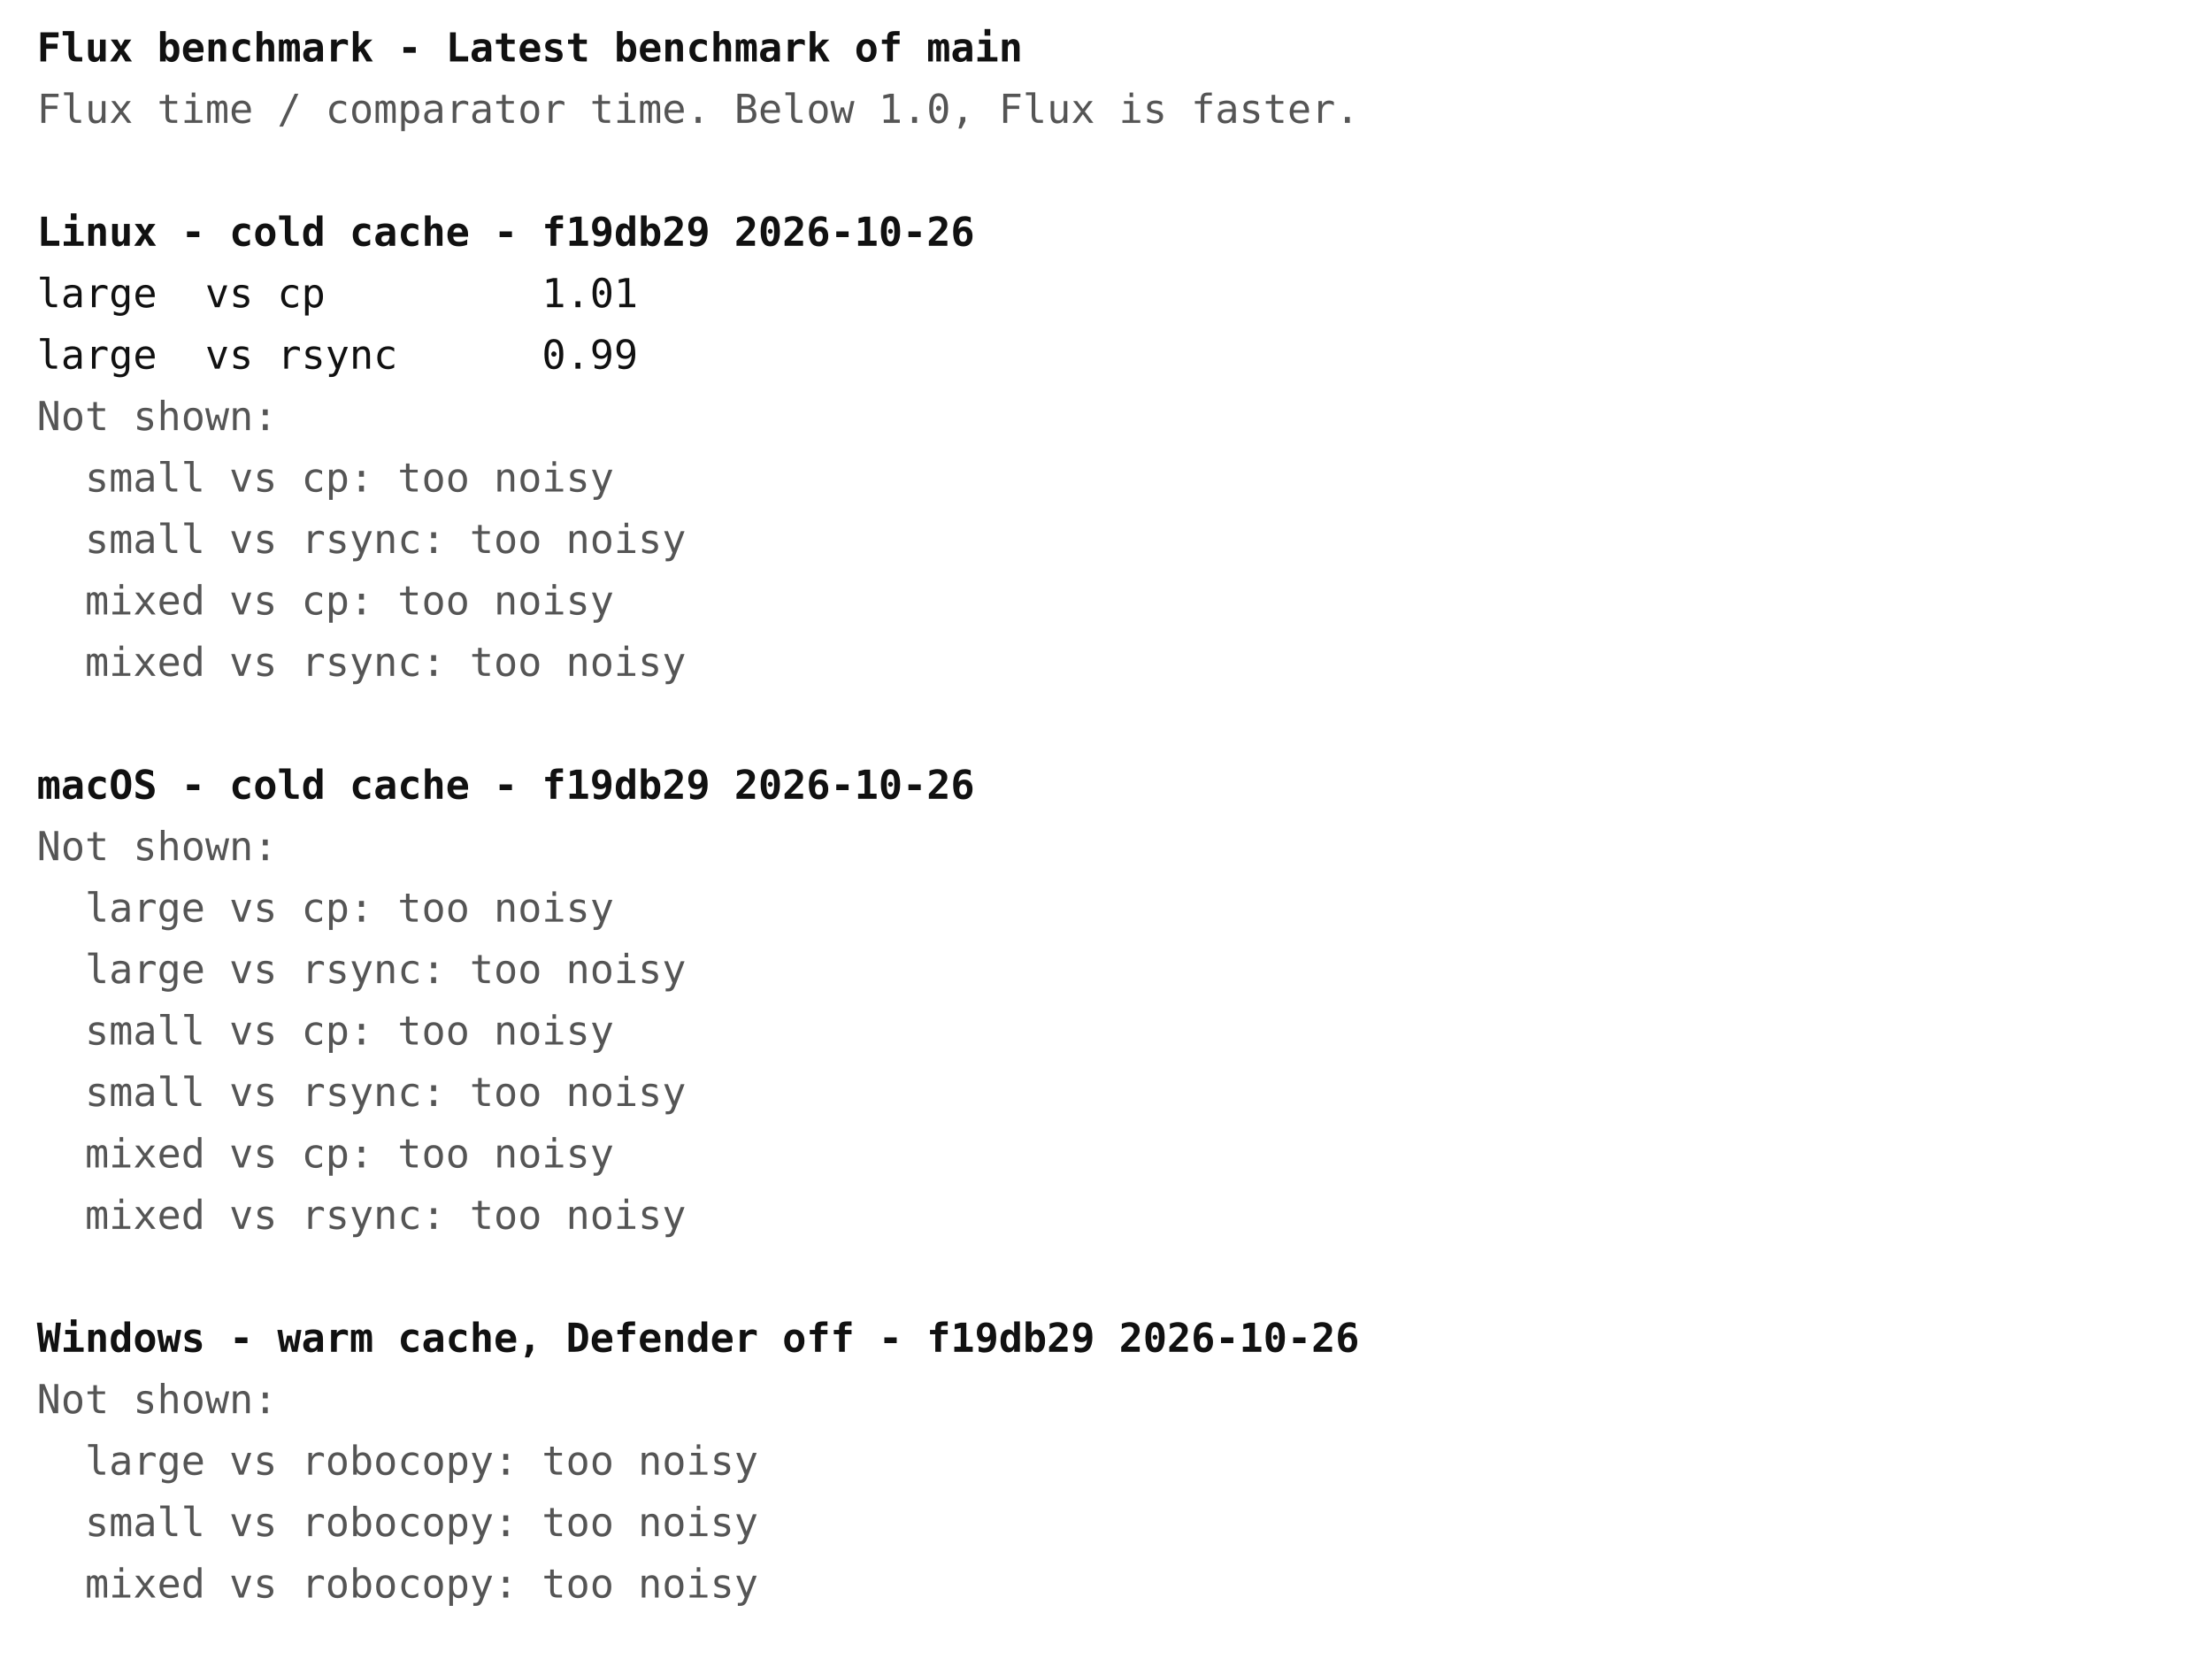
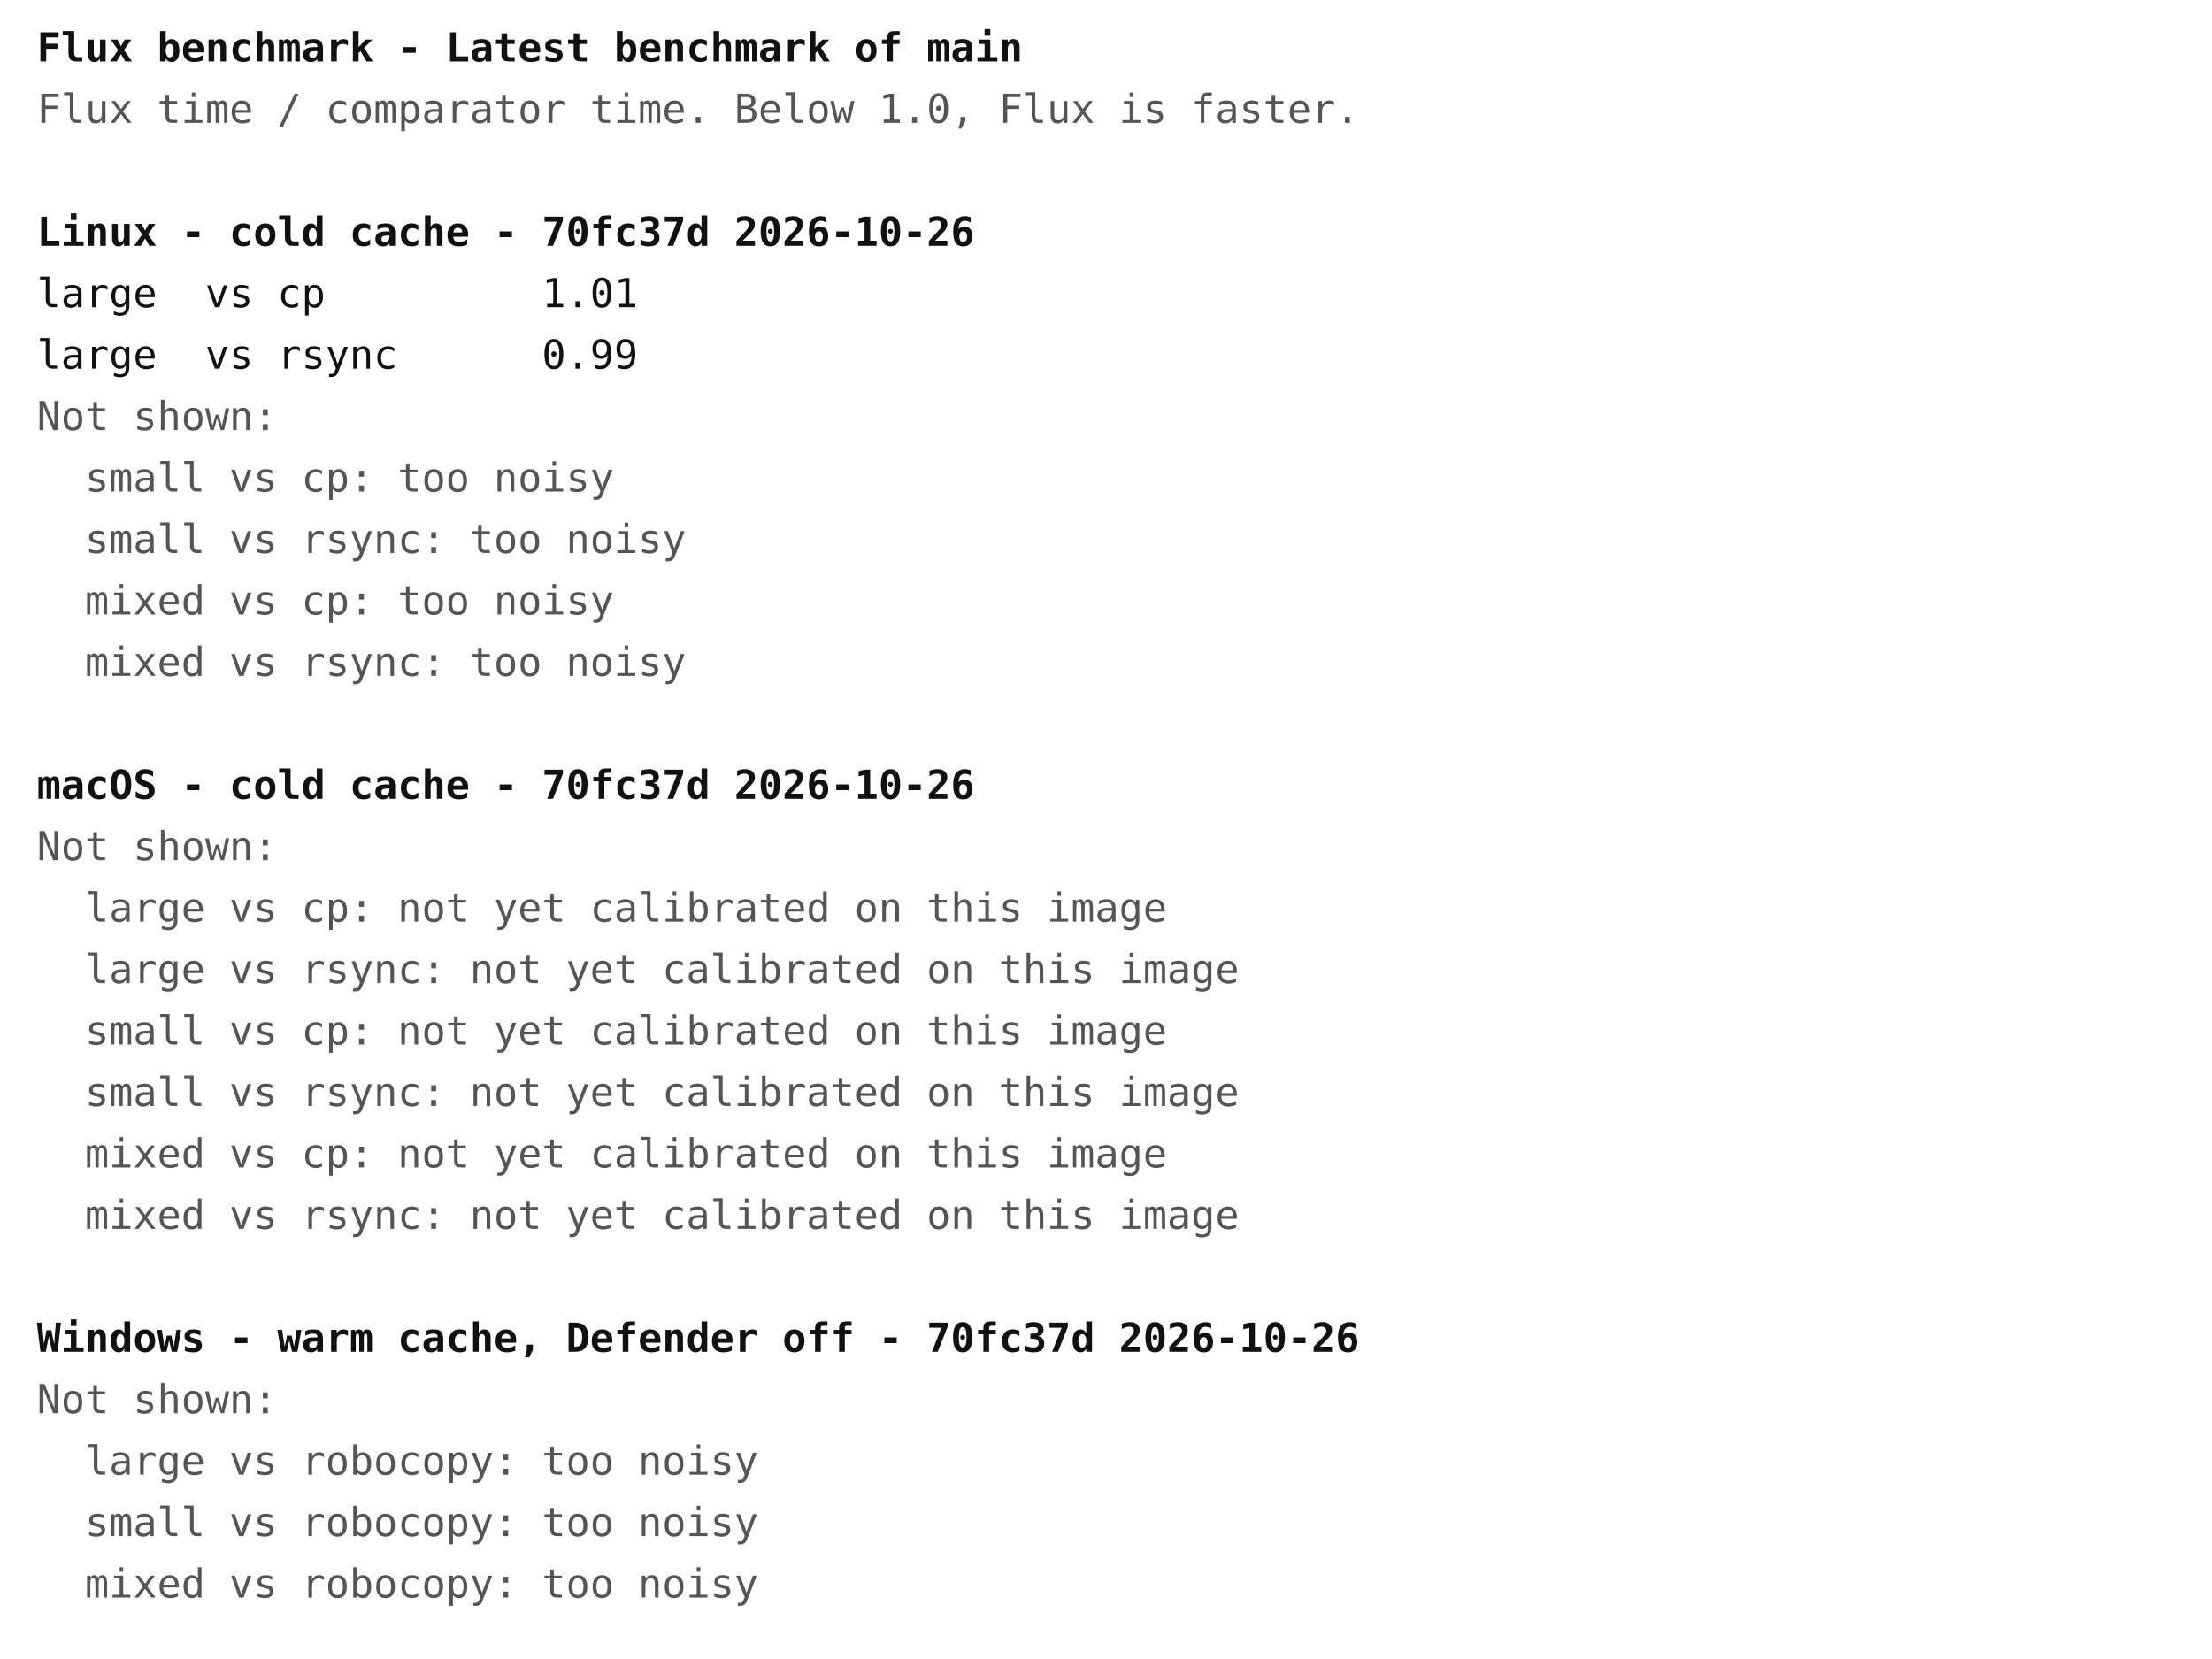
<svg xmlns="http://www.w3.org/2000/svg" width="720" height="540" font-family="ui-monospace, Menlo, Consolas, monospace" font-size="13">
  <rect width="720" height="540" fill="#ffffff" />
  <text x="12" y="20" fill="#111111" font-weight="bold" xml:space="preserve">Flux benchmark - Latest benchmark of main</text>
  <text x="12" y="40" fill="#555555" font-weight="normal" xml:space="preserve">Flux time / comparator time. Below 1.0, Flux is faster.</text>
-   <text x="12" y="80" fill="#111111" font-weight="bold" xml:space="preserve">Linux - cold cache - f19db29 2026-10-26</text>
+   <text x="12" y="80" fill="#111111" font-weight="bold" xml:space="preserve">Linux - cold cache - 70fc37d 2026-10-26</text>
  <text x="12" y="100" fill="#111111" font-weight="normal" xml:space="preserve">large  vs cp         1.01</text>
  <text x="12" y="120" fill="#111111" font-weight="normal" xml:space="preserve">large  vs rsync      0.99</text>
  <text x="12" y="140" fill="#555555" font-weight="normal" xml:space="preserve">Not shown:</text>
  <text x="12" y="160" fill="#555555" font-weight="normal" xml:space="preserve">  small vs cp: too noisy</text>
  <text x="12" y="180" fill="#555555" font-weight="normal" xml:space="preserve">  small vs rsync: too noisy</text>
  <text x="12" y="200" fill="#555555" font-weight="normal" xml:space="preserve">  mixed vs cp: too noisy</text>
  <text x="12" y="220" fill="#555555" font-weight="normal" xml:space="preserve">  mixed vs rsync: too noisy</text>
-   <text x="12" y="260" fill="#111111" font-weight="bold" xml:space="preserve">macOS - cold cache - f19db29 2026-10-26</text>
+   <text x="12" y="260" fill="#111111" font-weight="bold" xml:space="preserve">macOS - cold cache - 70fc37d 2026-10-26</text>
  <text x="12" y="280" fill="#555555" font-weight="normal" xml:space="preserve">Not shown:</text>
-   <text x="12" y="300" fill="#555555" font-weight="normal" xml:space="preserve">  large vs cp: too noisy</text>
-   <text x="12" y="320" fill="#555555" font-weight="normal" xml:space="preserve">  large vs rsync: too noisy</text>
-   <text x="12" y="340" fill="#555555" font-weight="normal" xml:space="preserve">  small vs cp: too noisy</text>
-   <text x="12" y="360" fill="#555555" font-weight="normal" xml:space="preserve">  small vs rsync: too noisy</text>
-   <text x="12" y="380" fill="#555555" font-weight="normal" xml:space="preserve">  mixed vs cp: too noisy</text>
-   <text x="12" y="400" fill="#555555" font-weight="normal" xml:space="preserve">  mixed vs rsync: too noisy</text>
-   <text x="12" y="440" fill="#111111" font-weight="bold" xml:space="preserve">Windows - warm cache, Defender off - f19db29 2026-10-26</text>
+   <text x="12" y="300" fill="#555555" font-weight="normal" xml:space="preserve">  large vs cp: not yet calibrated on this image</text>
+   <text x="12" y="320" fill="#555555" font-weight="normal" xml:space="preserve">  large vs rsync: not yet calibrated on this image</text>
+   <text x="12" y="340" fill="#555555" font-weight="normal" xml:space="preserve">  small vs cp: not yet calibrated on this image</text>
+   <text x="12" y="360" fill="#555555" font-weight="normal" xml:space="preserve">  small vs rsync: not yet calibrated on this image</text>
+   <text x="12" y="380" fill="#555555" font-weight="normal" xml:space="preserve">  mixed vs cp: not yet calibrated on this image</text>
+   <text x="12" y="400" fill="#555555" font-weight="normal" xml:space="preserve">  mixed vs rsync: not yet calibrated on this image</text>
+   <text x="12" y="440" fill="#111111" font-weight="bold" xml:space="preserve">Windows - warm cache, Defender off - 70fc37d 2026-10-26</text>
  <text x="12" y="460" fill="#555555" font-weight="normal" xml:space="preserve">Not shown:</text>
  <text x="12" y="480" fill="#555555" font-weight="normal" xml:space="preserve">  large vs robocopy: too noisy</text>
  <text x="12" y="500" fill="#555555" font-weight="normal" xml:space="preserve">  small vs robocopy: too noisy</text>
  <text x="12" y="520" fill="#555555" font-weight="normal" xml:space="preserve">  mixed vs robocopy: too noisy</text>
</svg>
